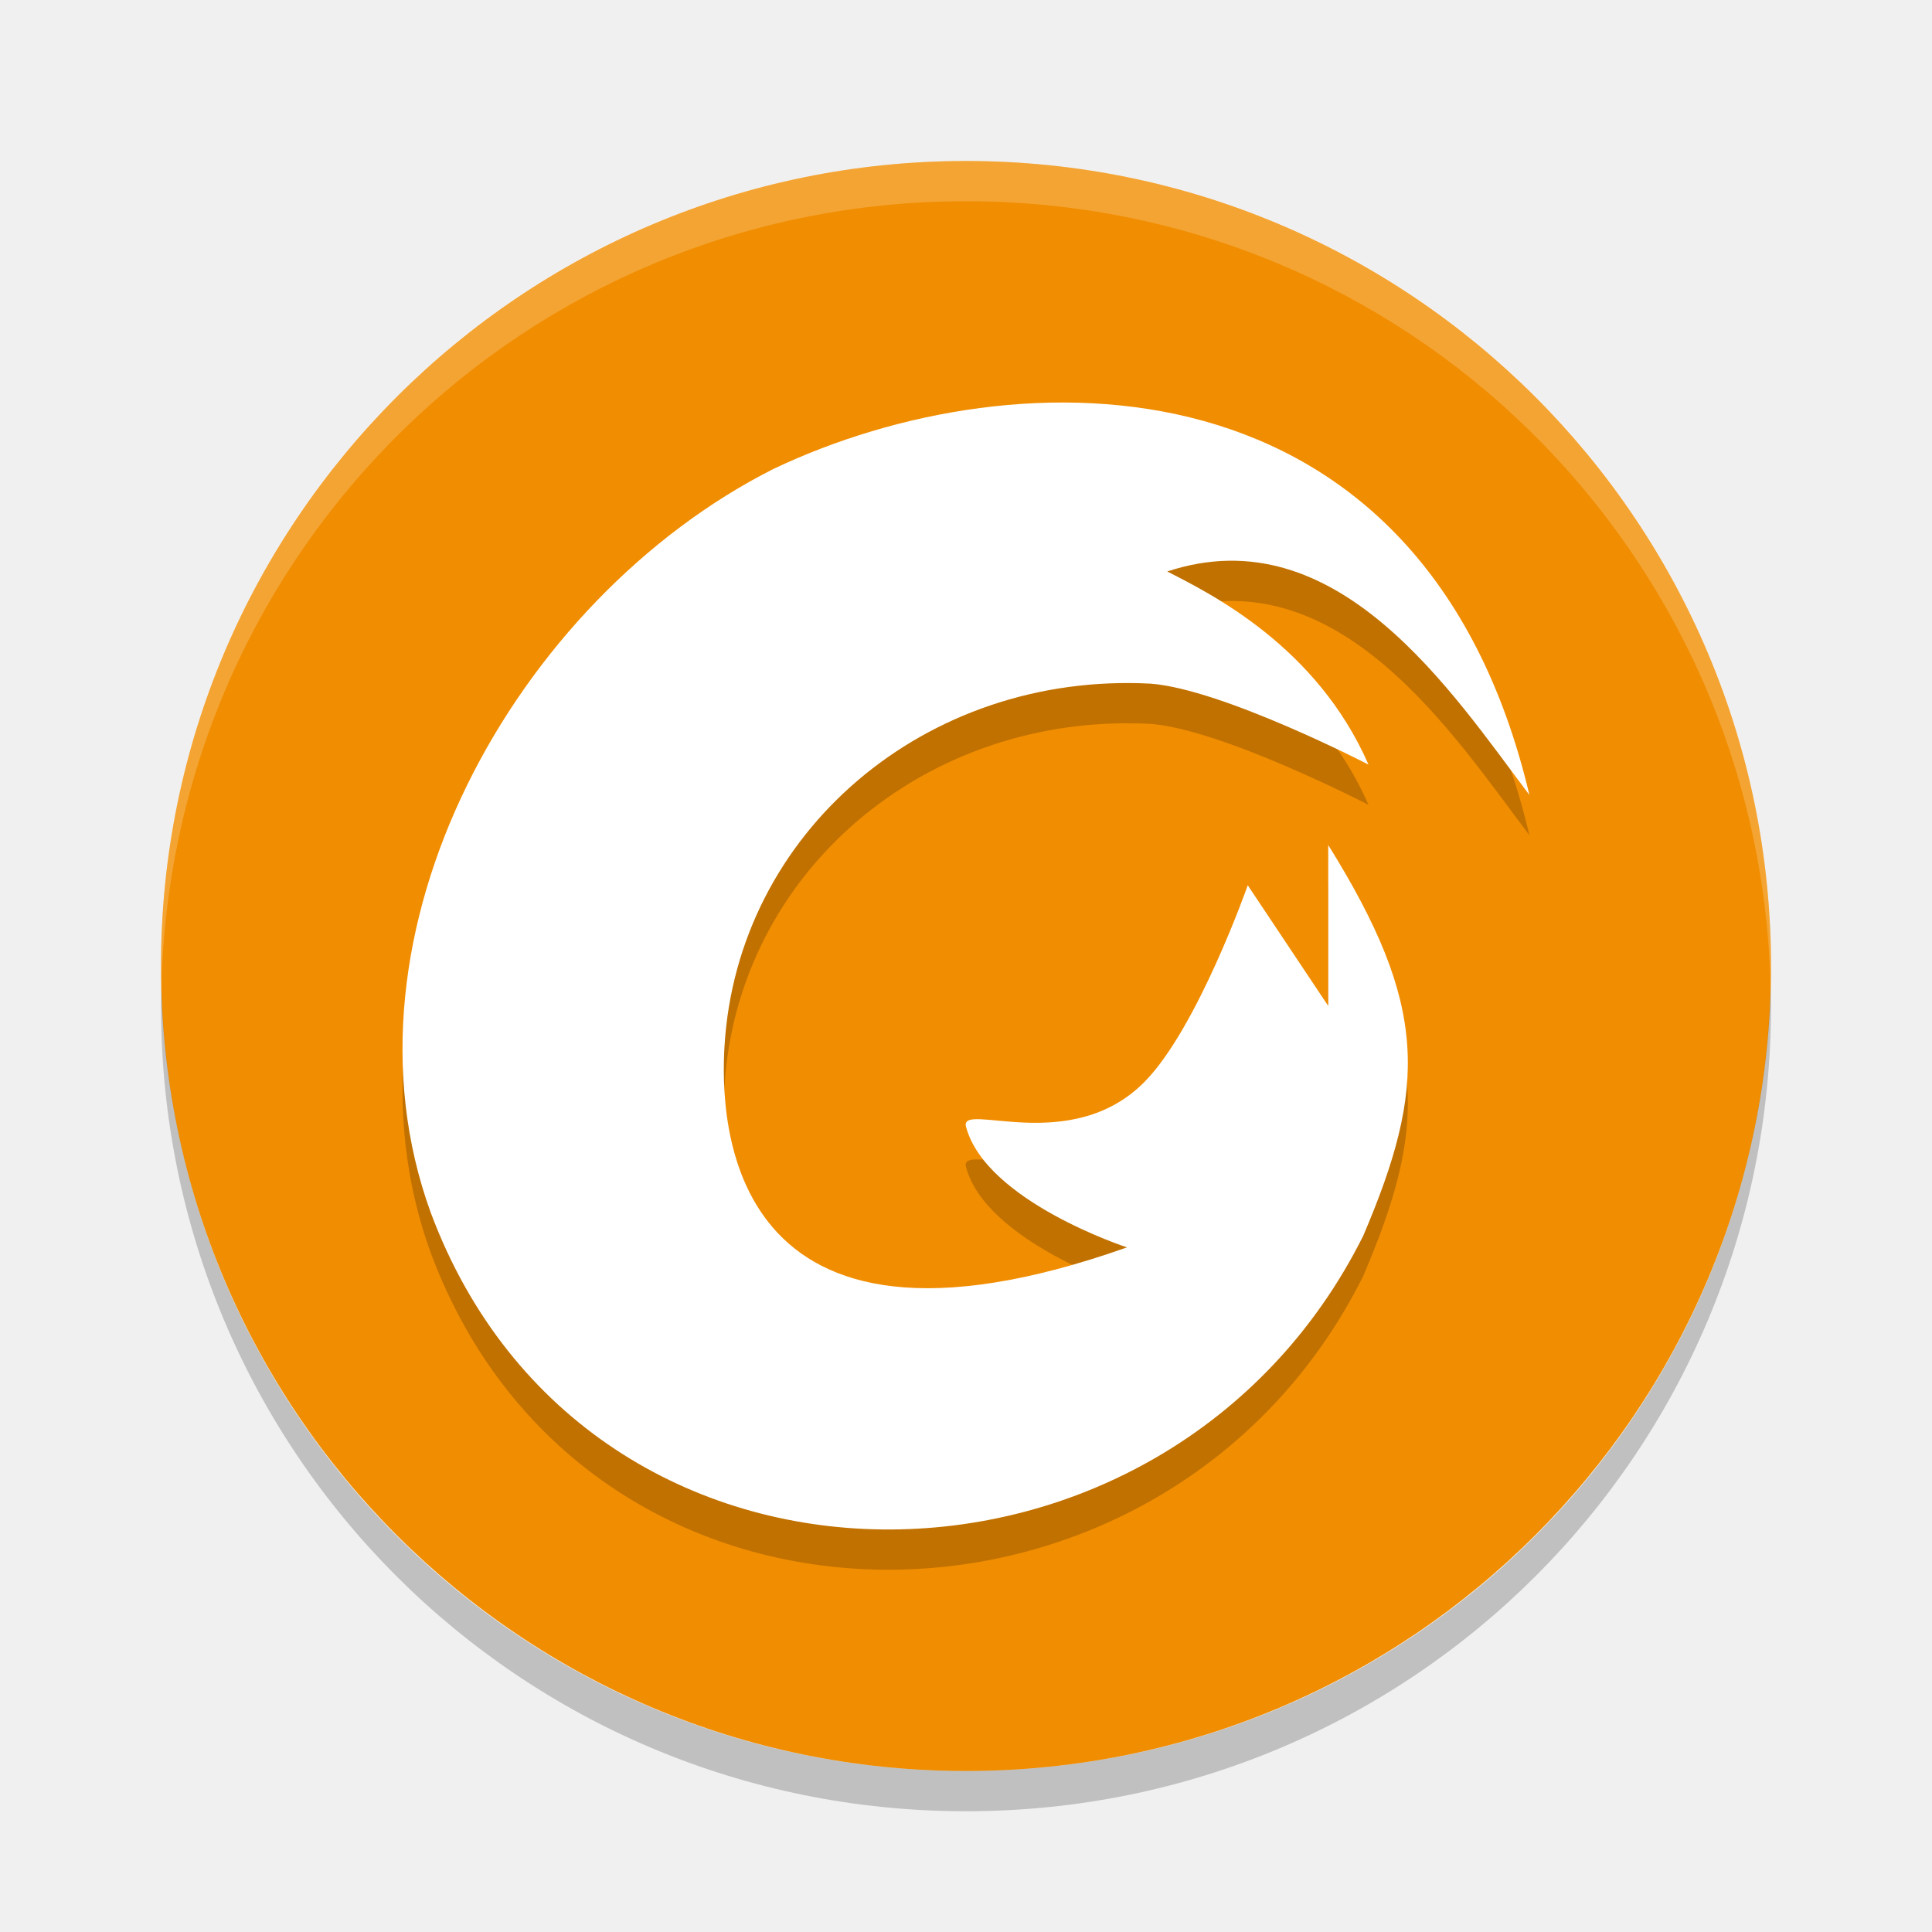
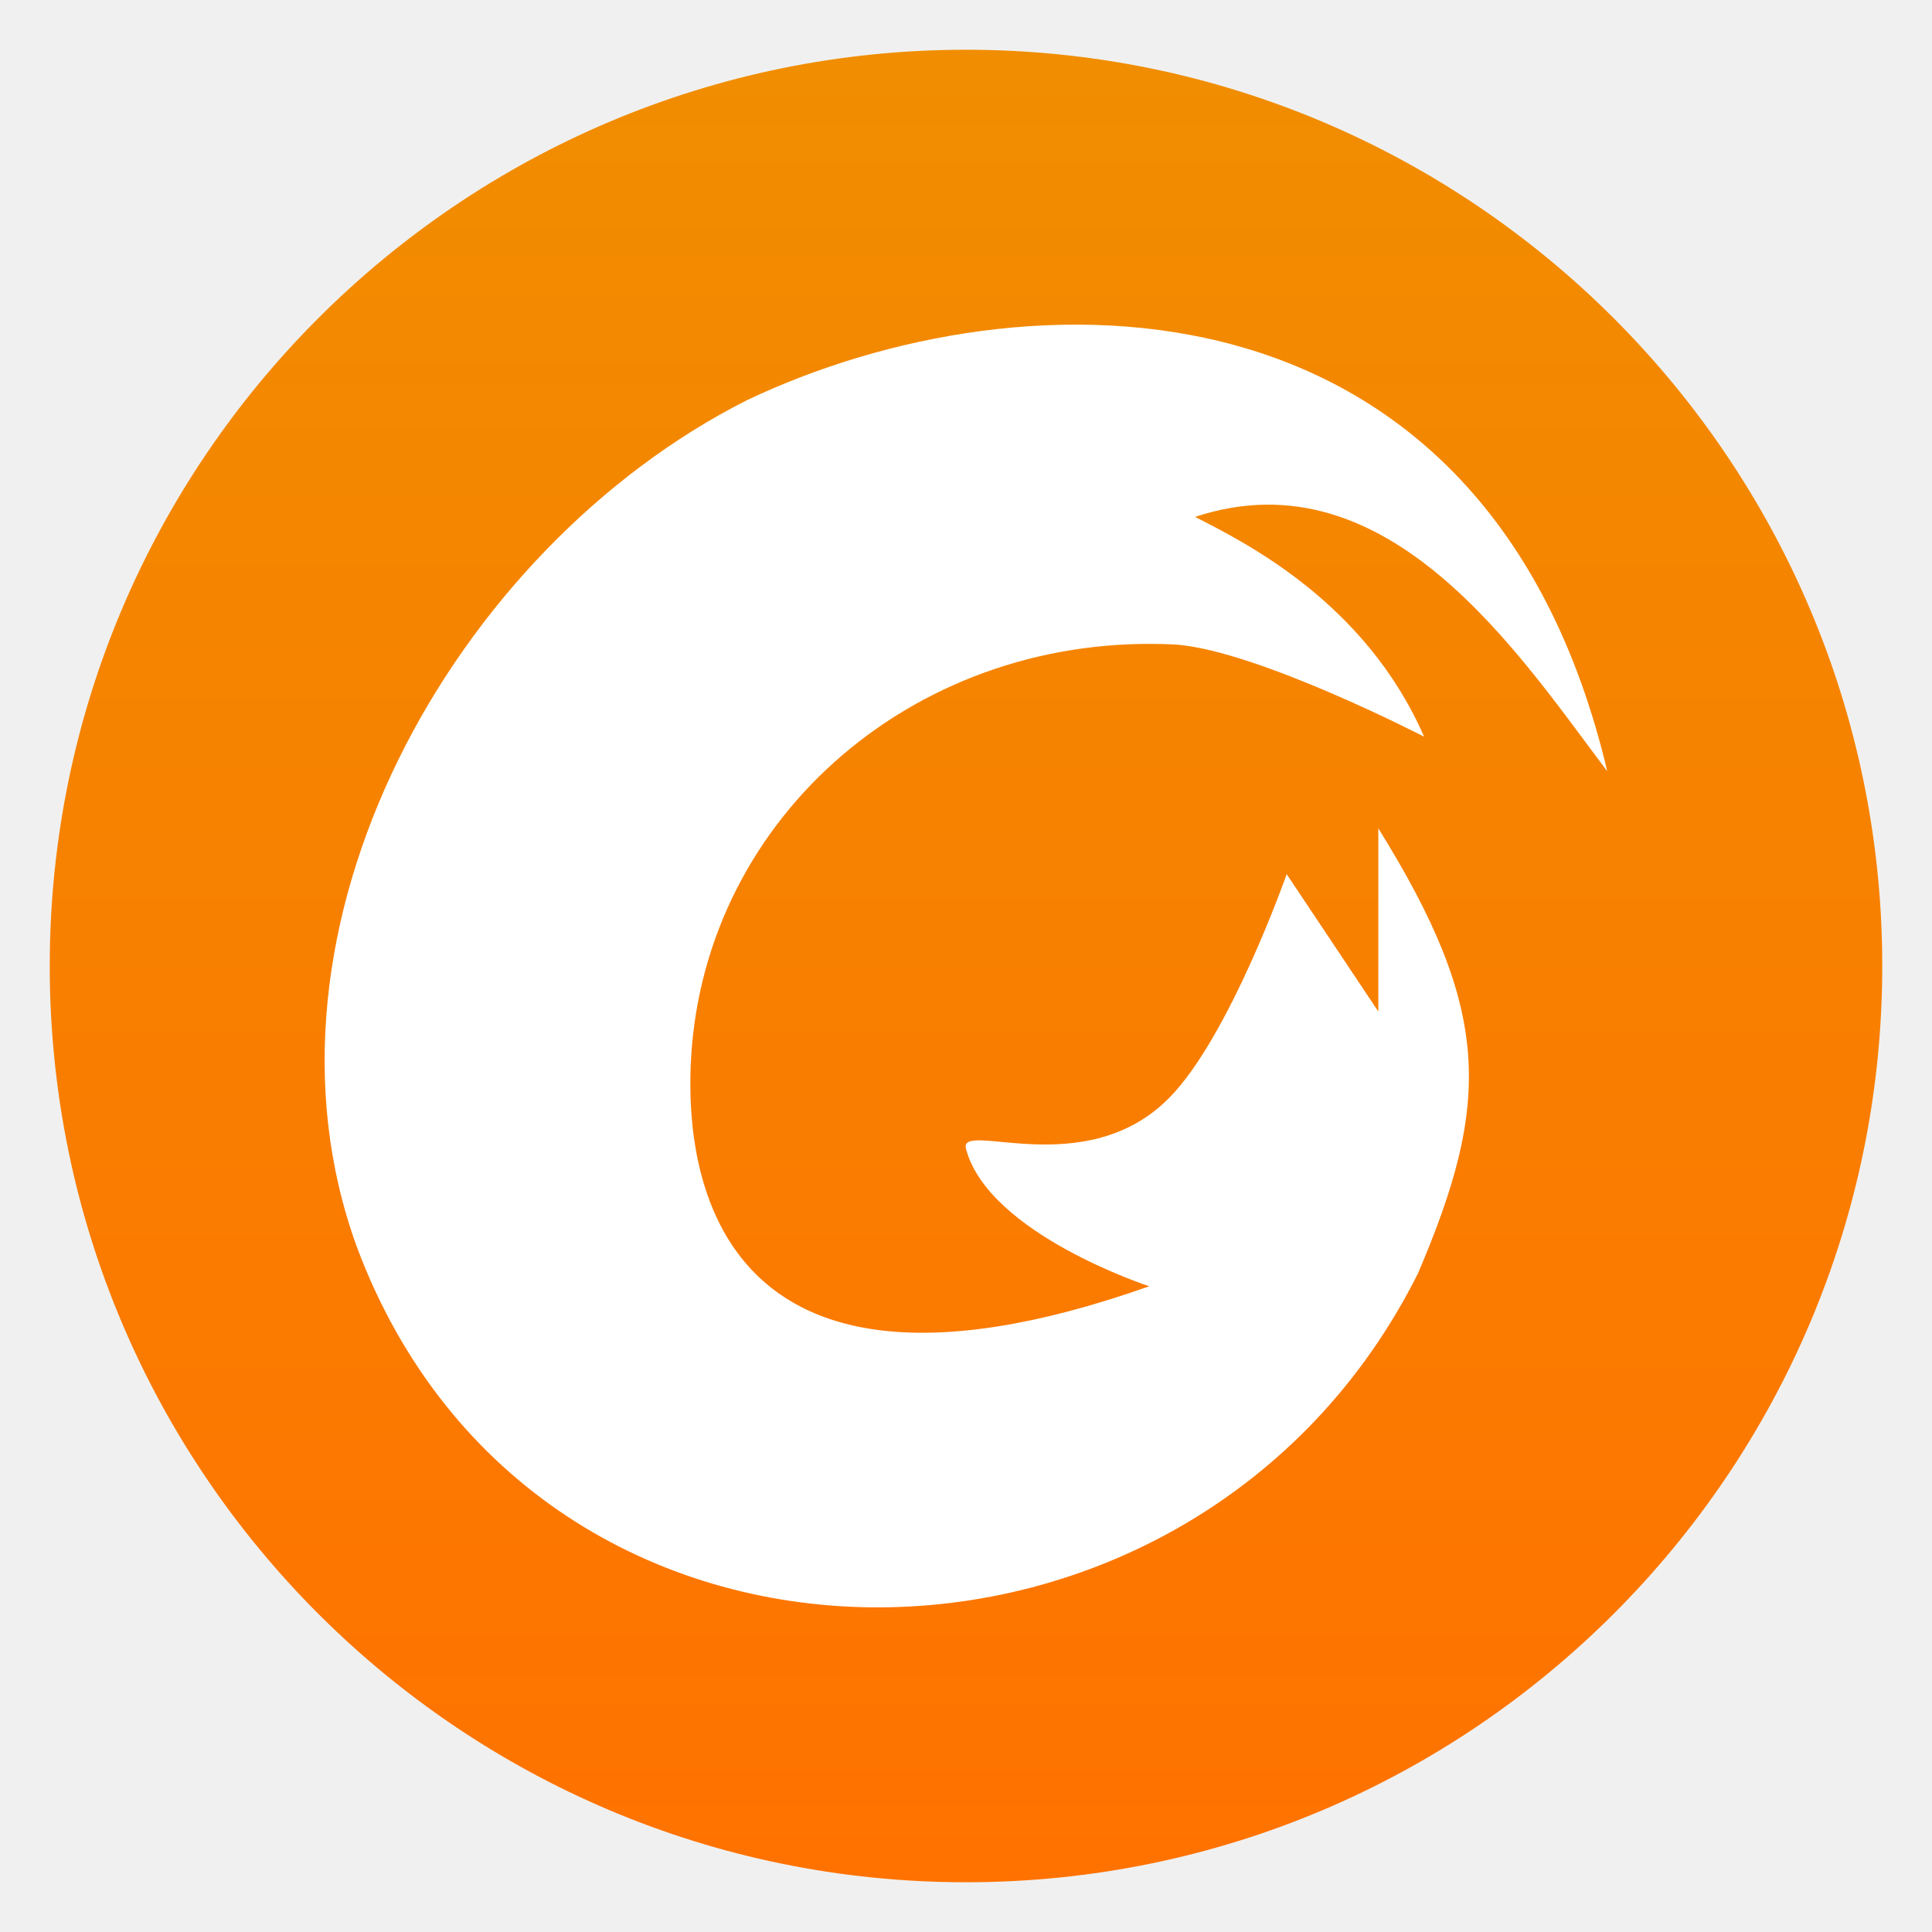
- <svg xmlns="http://www.w3.org/2000/svg" width="48" height="48">
-   <rect x="4" y="4" width="40" height="40" rx="20" fill="#f18d00" />
-   <path d="m24 4c-11.08 0-20 8.92-20 20 0 .168.008.333.012.5.265-10.846 9.076-19.5 19.988-19.5s19.724 8.654 19.988 19.5c.004-.167.012-.332.012-.5 0-11.08-8.92-20-20-20z" fill="#fff" opacity=".2" />
-   <path d="m4.012 24.5c-.004.167-.012.332-.012.5 0 11.08 8.92 20 20 20s20-8.92 20-20c0-.168-.008-.333-.012-.5-.264 10.846-9.076 19.5-19.988 19.5s-19.724-8.654-19.988-19.5z" opacity=".2" />
-   <g fill-rule="evenodd">
-     <path d="m37.999 20.755c-2.624-11.091-12.701-10.998-18.786-8.103-6.403 3.236-11.039 11.531-8.511 18.476 3.909 10.477 18.298 10.32 23.166.577 1.584-3.712 1.621-5.711-.868-9.71v3.998l-2-2.999s-1.243 3.542-2.562 4.882c-1.837 1.864-4.609.47-4.438 1.116.491 1.856 4 2.999 4 2.999-10 3.535-10.11-3.157-10-4.998.316-5.298 4.976-9.303 10.587-9.008 1.79.137 5.413 2.011 5.413 2.011-1.288-2.947-3.922-4.246-5-4.798 4.226-1.397 7.081 3.016 9 5.556z" opacity=".2" />
-     <path d="m37.999 19.755c-2.624-11.091-12.701-10.998-18.786-8.103-6.403 3.236-11.039 11.531-8.511 18.476 3.909 10.477 18.298 10.32 23.166.577 1.584-3.712 1.621-5.711-.868-9.71v3.998l-2-2.999s-1.243 3.542-2.562 4.882c-1.837 1.864-4.609.47-4.438 1.116.491 1.856 4 2.999 4 2.999-10 3.535-10.11-3.157-10-4.998.316-5.298 4.976-9.303 10.587-9.008 1.79.137 5.413 2.011 5.413 2.011-1.288-2.947-3.922-4.246-5-4.798 4.226-1.397 7.081 3.016 9 5.556z" fill="#fff" />
+ <svg xmlns="http://www.w3.org/2000/svg" clip-rule="evenodd" fill-rule="evenodd" stroke-linejoin="round" stroke-miterlimit="2" viewBox="0 0 48 48">
+   <linearGradient id="a" x2="1" gradientTransform="matrix(0 -40 40 0 24 44)" gradientUnits="userSpaceOnUse">
+     <stop stop-color="#ff7200" offset="0" />
+     <stop stop-color="#f18d00" offset="1" />
+   </linearGradient>
+   <g transform="matrix(1.1382 0 0 1.1382 -3.3168 -3.3168)">
+     <path d="m44 24c0-11.038-8.962-20-20-20s-20 8.962-20 20 8.962 20 20 20 20-8.962 20-20z" fill="url(#a)" />
+     <path d="m37.999 19.755c-2.624-11.091-12.701-10.998-18.786-8.103-6.403 3.236-11.039 11.531-8.511 18.476 3.909 10.477 18.298 10.32 23.166.577 1.584-3.712 1.621-5.711-.868-9.71v3.998l-2-2.998s-1.243 3.542-2.562 4.881c-1.837 1.864-4.609.471-4.438 1.116.491 1.856 4 2.999 4 2.999-10 3.535-10.11-3.157-10-4.998.316-5.298 4.976-9.304 10.587-9.009 1.79.137 5.413 2.011 5.413 2.011-1.288-2.947-3.922-4.246-5-4.798 4.226-1.397 7.081 3.016 9 5.556z" fill="#fff" />
  </g>
</svg>
